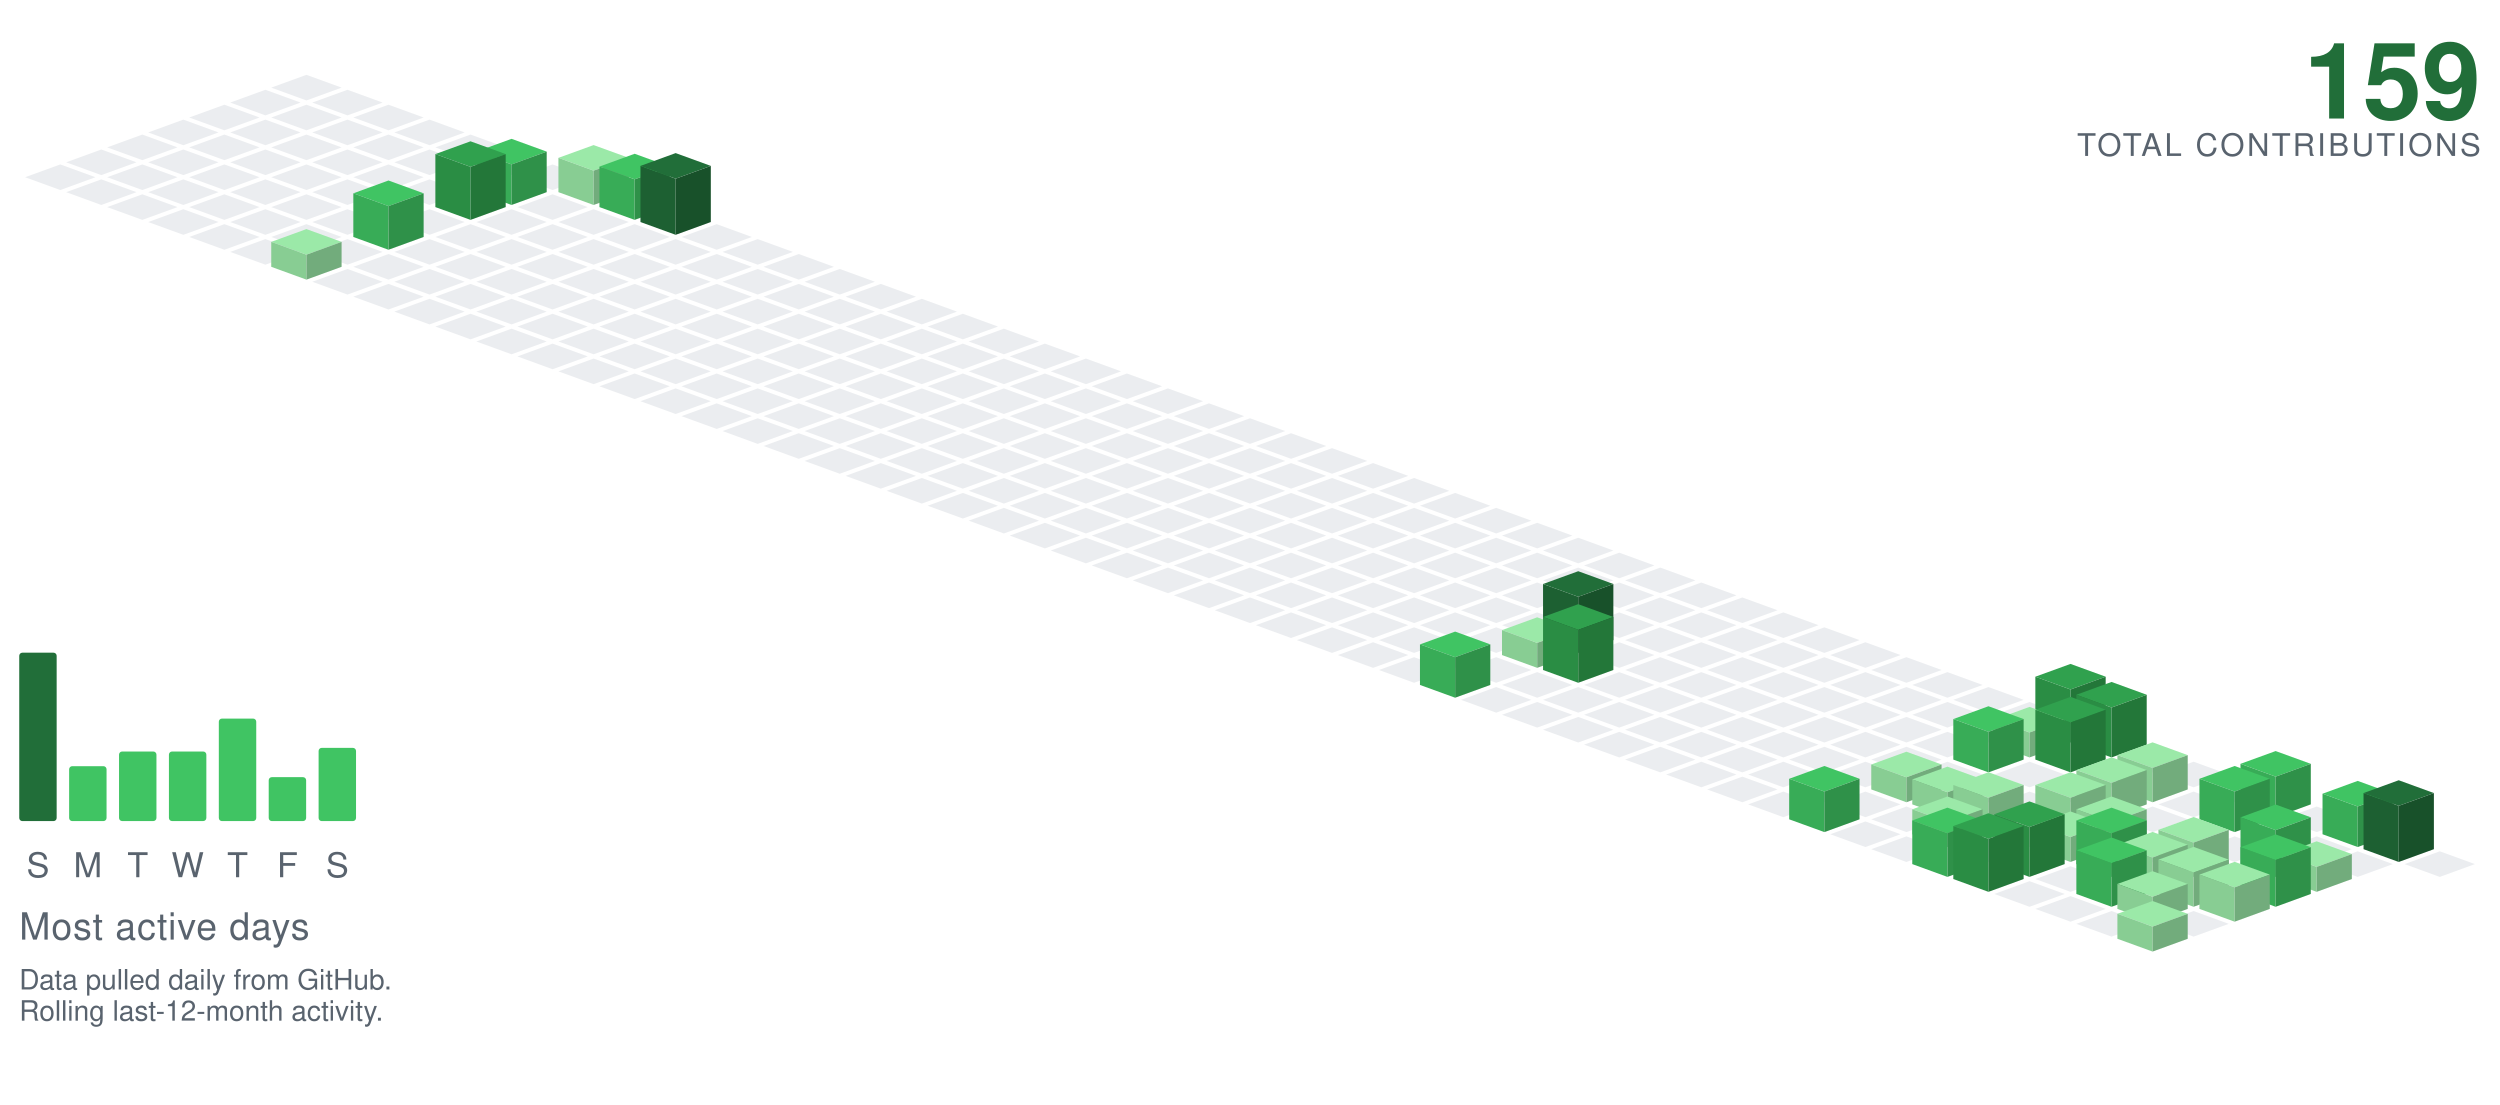
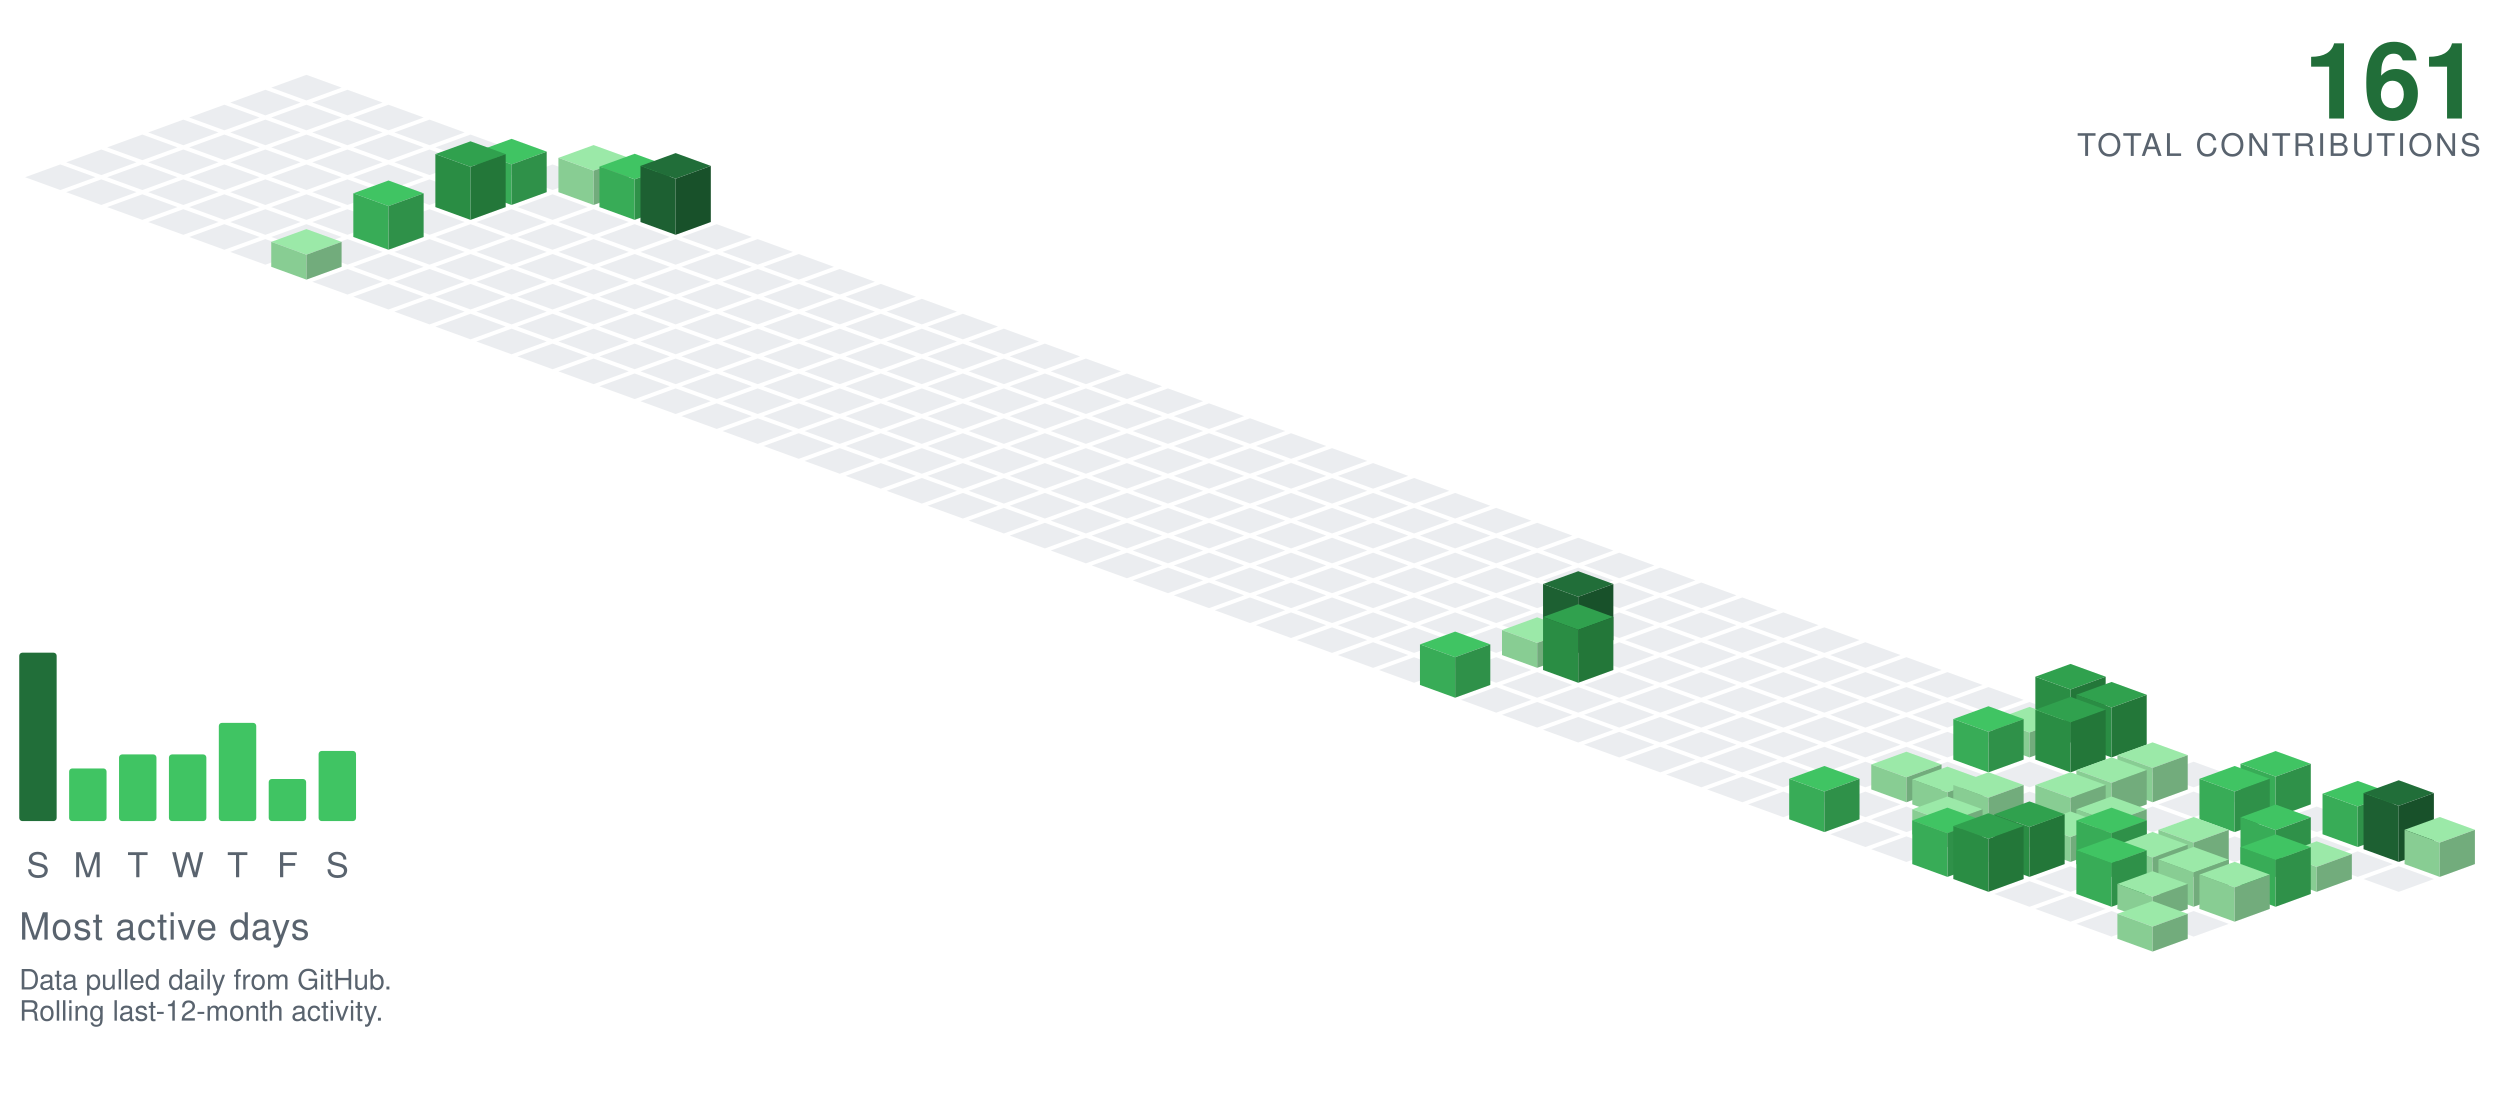
<svg xmlns="http://www.w3.org/2000/svg" viewBox="-98.09 -24.00 801.34 354.30" width="801" height="354">
  <polygon points="0.00,0.00 11.28,4.10 0.00,8.21 -11.28,4.10" fill="#ebedf0" />
  <polygon points="-13.16,4.79 -1.88,8.89 -13.16,13.00 -24.43,8.89" fill="#ebedf0" />
  <polygon points="13.16,4.79 24.43,8.89 13.16,13.00 1.88,8.89" fill="#ebedf0" />
  <polygon points="-26.31,9.58 -15.04,13.68 -26.31,17.79 -37.59,13.68" fill="#ebedf0" />
  <polygon points="0.00,9.58 11.28,13.68 0.00,17.79 -11.28,13.68" fill="#ebedf0" />
  <polygon points="26.31,9.58 37.59,13.68 26.31,17.79 15.04,13.68" fill="#ebedf0" />
  <polygon points="-39.47,14.36 -28.19,18.47 -39.47,22.57 -50.74,18.47" fill="#ebedf0" />
  <polygon points="-13.16,14.36 -1.88,18.47 -13.16,22.57 -24.43,18.47" fill="#ebedf0" />
  <polygon points="13.16,14.36 24.43,18.47 13.16,22.57 1.88,18.47" fill="#ebedf0" />
  <polygon points="39.47,14.36 50.74,18.47 39.47,22.57 28.19,18.47" fill="#ebedf0" />
  <polygon points="-52.62,19.15 -41.35,23.26 -52.62,27.36 -63.90,23.26" fill="#ebedf0" />
  <polygon points="-26.31,19.15 -15.04,23.26 -26.31,27.36 -37.59,23.26" fill="#ebedf0" />
  <polygon points="0.00,19.15 11.28,23.26 0.00,27.36 -11.28,23.26" fill="#ebedf0" />
  <polygon points="26.31,19.15 37.59,23.26 26.31,27.36 15.04,23.26" fill="#ebedf0" />
  <polygon points="52.62,19.15 63.90,23.26 52.62,27.36 41.35,23.26" fill="#ebedf0" />
  <polygon points="-65.78,23.94 -54.50,28.05 -65.78,32.15 -77.05,28.05" fill="#ebedf0" />
  <polygon points="-39.47,23.94 -28.19,28.05 -39.47,32.15 -50.74,28.05" fill="#ebedf0" />
  <polygon points="-13.16,23.94 -1.88,28.05 -13.16,32.15 -24.43,28.05" fill="#ebedf0" />
  <polygon points="13.16,23.94 24.43,28.05 13.16,32.15 1.88,28.05" fill="#ebedf0" />
  <polygon points="39.47,23.94 50.74,28.05 39.47,32.15 28.19,28.05" fill="#ebedf0" />
  <polygon points="65.78,23.94 77.05,28.05 65.78,32.15 54.50,28.05" fill="#ebedf0" />
  <polygon points="-78.93,28.73 -67.66,32.83 -78.93,36.94 -90.21,32.83" fill="#ebedf0" />
  <polygon points="-52.62,28.73 -41.35,32.83 -52.62,36.94 -63.90,32.83" fill="#ebedf0" />
  <polygon points="-26.31,28.73 -15.04,32.83 -26.31,36.94 -37.59,32.83" fill="#ebedf0" />
  <polygon points="0.00,28.73 11.28,32.83 0.00,36.94 -11.28,32.83" fill="#ebedf0" />
  <polygon points="26.31,28.73 37.59,32.83 26.31,36.94 15.04,32.83" fill="#ebedf0" />
  <polygon points="52.62,28.73 63.90,32.83 52.62,36.94 41.35,32.83" fill="#ebedf0" />
  <polygon points="78.93,28.73 90.21,32.83 78.93,36.94 67.66,32.83" fill="#ebedf0" />
  <polygon points="-65.78,33.52 -54.50,37.62 -65.78,41.73 -77.05,37.62" fill="#ebedf0" />
  <polygon points="-39.47,33.52 -28.19,37.62 -39.47,41.73 -50.74,37.62" fill="#ebedf0" />
  <polygon points="-13.16,33.52 -1.88,37.62 -13.16,41.73 -24.43,37.62" fill="#ebedf0" />
  <polygon points="13.16,33.52 24.43,37.62 13.16,41.73 1.88,37.62" fill="#ebedf0" />
  <polygon points="39.47,33.52 50.74,37.62 39.47,41.73 28.19,37.62" fill="#ebedf0" />
  <polygon points="92.09,22.52 103.37,26.62 92.09,30.73 80.81,26.62" fill="#9be9a8" />
  <polygon points="80.81,37.62 80.81,26.62 92.09,30.73 92.09,41.73" fill="#88cd93" />
  <polygon points="92.09,41.73 92.09,30.73 103.37,26.62 103.37,37.62" fill="#72ac7c" />
  <polygon points="65.78,20.52 77.05,24.62 65.78,28.73 54.50,24.62" fill="#40c463" />
  <polygon points="54.50,37.62 54.50,24.62 65.78,28.73 65.78,41.73" fill="#38ac57" />
  <polygon points="65.78,41.73 65.78,28.73 77.05,24.62 77.05,37.62" fill="#2f9149" />
  <polygon points="-52.62,38.31 -41.35,42.41 -52.62,46.51 -63.90,42.41" fill="#ebedf0" />
  <polygon points="-26.31,38.31 -15.04,42.41 -26.31,46.51 -37.59,42.41" fill="#ebedf0" />
  <polygon points="0.00,38.31 11.28,42.41 0.00,46.51 -11.28,42.41" fill="#ebedf0" />
  <polygon points="26.31,38.31 37.59,42.41 26.31,46.51 15.04,42.41" fill="#ebedf0" />
  <polygon points="78.93,38.31 90.21,42.41 78.93,46.51 67.66,42.41" fill="#ebedf0" />
  <polygon points="105.25,25.31 116.52,29.41 105.25,33.51 93.97,29.41" fill="#40c463" />
  <polygon points="93.97,42.41 93.97,29.41 105.25,33.51 105.25,46.51" fill="#38ac57" />
  <polygon points="105.25,46.51 105.25,33.51 116.52,29.41 116.52,42.41" fill="#2f9149" />
  <polygon points="52.62,21.31 63.90,25.41 52.62,29.51 41.35,25.41" fill="#30a14e" />
  <polygon points="41.35,42.41 41.35,25.41 52.62,29.51 52.62,46.51" fill="#2a8d44" />
  <polygon points="52.62,46.51 52.62,29.51 63.90,25.41 63.90,42.41" fill="#237739" />
  <polygon points="-39.47,43.09 -28.19,47.20 -39.47,51.30 -50.74,47.20" fill="#ebedf0" />
  <polygon points="-13.16,43.09 -1.88,47.20 -13.16,51.30 -24.43,47.20" fill="#ebedf0" />
  <polygon points="13.16,43.09 24.43,47.20 13.16,51.30 1.88,47.20" fill="#ebedf0" />
  <polygon points="39.47,43.09 50.74,47.20 39.47,51.30 28.19,47.20" fill="#ebedf0" />
  <polygon points="65.78,43.09 77.05,47.20 65.78,51.30 54.50,47.20" fill="#ebedf0" />
  <polygon points="92.09,43.09 103.37,47.20 92.09,51.30 80.81,47.20" fill="#ebedf0" />
  <polygon points="118.40,25.09 129.68,29.20 118.40,33.30 107.12,29.20" fill="#216e39" />
  <polygon points="107.12,47.20 107.12,29.20 118.40,33.30 118.40,51.30" fill="#1d6032" />
  <polygon points="118.40,51.30 118.40,33.30 129.68,29.20 129.68,47.20" fill="#18512a" />
  <polygon points="-26.31,47.88 -15.04,51.99 -26.31,56.09 -37.59,51.99" fill="#ebedf0" />
  <polygon points="0.00,47.88 11.28,51.99 0.00,56.09 -11.28,51.99" fill="#ebedf0" />
  <polygon points="52.62,47.88 63.90,51.99 52.62,56.09 41.35,51.99" fill="#ebedf0" />
  <polygon points="78.93,47.88 90.21,51.99 78.93,56.09 67.66,51.99" fill="#ebedf0" />
  <polygon points="105.25,47.88 116.52,51.99 105.25,56.09 93.97,51.99" fill="#ebedf0" />
  <polygon points="131.56,47.88 142.83,51.99 131.56,56.09 120.28,51.99" fill="#ebedf0" />
  <polygon points="26.31,33.88 37.59,37.99 26.31,42.09 15.04,37.99" fill="#40c463" />
  <polygon points="15.04,51.99 15.04,37.99 26.31,42.09 26.31,56.09" fill="#38ac57" />
  <polygon points="26.31,56.09 26.31,42.09 37.59,37.99 37.59,51.99" fill="#2f9149" />
  <polygon points="-13.16,52.67 -1.88,56.78 -13.16,60.88 -24.43,56.78" fill="#ebedf0" />
  <polygon points="13.16,52.67 24.43,56.78 13.16,60.88 1.88,56.78" fill="#ebedf0" />
  <polygon points="39.47,52.67 50.74,56.78 39.47,60.88 28.19,56.78" fill="#ebedf0" />
  <polygon points="65.78,52.67 77.05,56.78 65.78,60.88 54.50,56.78" fill="#ebedf0" />
  <polygon points="92.09,52.67 103.37,56.78 92.09,60.88 80.81,56.78" fill="#ebedf0" />
  <polygon points="118.40,52.67 129.68,56.78 118.40,60.88 107.12,56.78" fill="#ebedf0" />
  <polygon points="144.71,52.67 155.99,56.78 144.71,60.88 133.44,56.78" fill="#ebedf0" />
  <polygon points="26.31,57.46 37.59,61.56 26.31,65.67 15.04,61.56" fill="#ebedf0" />
  <polygon points="52.62,57.46 63.90,61.56 52.62,65.67 41.35,61.56" fill="#ebedf0" />
  <polygon points="78.93,57.46 90.21,61.56 78.93,65.67 67.66,61.56" fill="#ebedf0" />
  <polygon points="105.25,57.46 116.52,61.56 105.25,65.67 93.97,61.56" fill="#ebedf0" />
  <polygon points="131.56,57.46 142.83,61.56 131.56,65.67 120.28,61.56" fill="#ebedf0" />
  <polygon points="157.87,57.46 169.14,61.56 157.87,65.67 146.59,61.56" fill="#ebedf0" />
  <polygon points="0.00,49.46 11.28,53.56 0.00,57.67 -11.28,53.56" fill="#9be9a8" />
  <polygon points="-11.28,61.56 -11.28,53.56 0.00,57.67 0.00,65.67" fill="#88cd93" />
  <polygon points="0.00,65.67 0.00,57.67 11.28,53.56 11.28,61.56" fill="#72ac7c" />
  <polygon points="13.16,62.25 24.43,66.35 13.16,70.46 1.88,66.35" fill="#ebedf0" />
  <polygon points="39.47,62.25 50.74,66.35 39.47,70.46 28.19,66.35" fill="#ebedf0" />
  <polygon points="65.78,62.25 77.05,66.35 65.78,70.46 54.50,66.35" fill="#ebedf0" />
  <polygon points="92.09,62.25 103.37,66.35 92.09,70.46 80.81,66.35" fill="#ebedf0" />
  <polygon points="118.40,62.25 129.68,66.35 118.40,70.46 107.12,66.35" fill="#ebedf0" />
  <polygon points="144.71,62.25 155.99,66.35 144.71,70.46 133.44,66.35" fill="#ebedf0" />
  <polygon points="171.02,62.25 182.30,66.35 171.02,70.46 159.75,66.35" fill="#ebedf0" />
  <polygon points="26.31,67.04 37.59,71.14 26.31,75.24 15.04,71.14" fill="#ebedf0" />
  <polygon points="52.62,67.04 63.90,71.14 52.62,75.24 41.35,71.14" fill="#ebedf0" />
  <polygon points="78.93,67.04 90.21,71.14 78.93,75.24 67.66,71.14" fill="#ebedf0" />
  <polygon points="105.25,67.04 116.52,71.14 105.25,75.24 93.97,71.14" fill="#ebedf0" />
  <polygon points="131.56,67.04 142.83,71.14 131.56,75.24 120.28,71.14" fill="#ebedf0" />
  <polygon points="157.87,67.04 169.14,71.14 157.87,75.24 146.59,71.14" fill="#ebedf0" />
  <polygon points="184.18,67.04 195.46,71.14 184.18,75.24 172.90,71.14" fill="#ebedf0" />
  <polygon points="39.47,71.82 50.74,75.93 39.47,80.03 28.19,75.93" fill="#ebedf0" />
  <polygon points="65.78,71.82 77.05,75.93 65.78,80.03 54.50,75.93" fill="#ebedf0" />
  <polygon points="92.09,71.82 103.37,75.93 92.09,80.03 80.81,75.93" fill="#ebedf0" />
  <polygon points="118.40,71.82 129.68,75.93 118.40,80.03 107.12,75.93" fill="#ebedf0" />
  <polygon points="144.71,71.82 155.99,75.93 144.71,80.03 133.44,75.93" fill="#ebedf0" />
  <polygon points="171.02,71.82 182.30,75.93 171.02,80.03 159.75,75.93" fill="#ebedf0" />
  <polygon points="197.34,71.82 208.61,75.93 197.34,80.03 186.06,75.93" fill="#ebedf0" />
  <polygon points="52.62,76.61 63.90,80.72 52.62,84.82 41.35,80.72" fill="#ebedf0" />
  <polygon points="78.93,76.61 90.21,80.72 78.93,84.82 67.66,80.72" fill="#ebedf0" />
  <polygon points="105.25,76.61 116.52,80.72 105.25,84.82 93.97,80.72" fill="#ebedf0" />
  <polygon points="131.56,76.61 142.83,80.72 131.56,84.82 120.28,80.72" fill="#ebedf0" />
  <polygon points="157.87,76.61 169.14,80.72 157.87,84.82 146.59,80.72" fill="#ebedf0" />
  <polygon points="184.18,76.61 195.46,80.72 184.18,84.82 172.90,80.72" fill="#ebedf0" />
  <polygon points="210.49,76.61 221.77,80.72 210.49,84.82 199.21,80.72" fill="#ebedf0" />
  <polygon points="65.78,81.40 77.05,85.51 65.78,89.61 54.50,85.51" fill="#ebedf0" />
  <polygon points="92.09,81.40 103.37,85.51 92.09,89.61 80.81,85.51" fill="#ebedf0" />
  <polygon points="118.40,81.40 129.68,85.51 118.40,89.61 107.12,85.51" fill="#ebedf0" />
  <polygon points="144.71,81.40 155.99,85.51 144.71,89.61 133.44,85.51" fill="#ebedf0" />
  <polygon points="171.02,81.40 182.30,85.51 171.02,89.61 159.75,85.51" fill="#ebedf0" />
  <polygon points="197.34,81.40 208.61,85.51 197.34,89.61 186.06,85.51" fill="#ebedf0" />
  <polygon points="223.65,81.40 234.92,85.51 223.65,89.61 212.37,85.51" fill="#ebedf0" />
  <polygon points="78.93,86.19 90.21,90.29 78.93,94.40 67.66,90.29" fill="#ebedf0" />
  <polygon points="105.25,86.19 116.52,90.29 105.25,94.40 93.97,90.29" fill="#ebedf0" />
  <polygon points="131.56,86.19 142.83,90.29 131.56,94.40 120.28,90.29" fill="#ebedf0" />
  <polygon points="157.87,86.19 169.14,90.29 157.87,94.40 146.59,90.29" fill="#ebedf0" />
  <polygon points="184.18,86.19 195.46,90.29 184.18,94.40 172.90,90.29" fill="#ebedf0" />
  <polygon points="210.49,86.19 221.77,90.29 210.49,94.40 199.21,90.29" fill="#ebedf0" />
  <polygon points="236.80,86.19 248.08,90.29 236.80,94.40 225.53,90.29" fill="#ebedf0" />
  <polygon points="92.09,90.98 103.37,95.08 92.09,99.19 80.81,95.08" fill="#ebedf0" />
  <polygon points="118.40,90.98 129.68,95.08 118.40,99.19 107.12,95.08" fill="#ebedf0" />
  <polygon points="144.71,90.98 155.99,95.08 144.71,99.19 133.44,95.08" fill="#ebedf0" />
  <polygon points="171.02,90.98 182.30,95.08 171.02,99.19 159.75,95.08" fill="#ebedf0" />
  <polygon points="197.34,90.98 208.61,95.08 197.34,99.19 186.06,95.08" fill="#ebedf0" />
  <polygon points="223.65,90.98 234.92,95.08 223.65,99.19 212.37,95.08" fill="#ebedf0" />
  <polygon points="249.96,90.98 261.23,95.08 249.96,99.19 238.68,95.08" fill="#ebedf0" />
  <polygon points="105.25,95.77 116.52,99.87 105.25,103.97 93.97,99.87" fill="#ebedf0" />
  <polygon points="131.56,95.77 142.83,99.87 131.56,103.97 120.28,99.87" fill="#ebedf0" />
  <polygon points="157.87,95.77 169.14,99.87 157.87,103.97 146.59,99.87" fill="#ebedf0" />
  <polygon points="184.18,95.77 195.46,99.87 184.18,103.97 172.90,99.87" fill="#ebedf0" />
  <polygon points="210.49,95.77 221.77,99.87 210.49,103.97 199.21,99.87" fill="#ebedf0" />
  <polygon points="236.80,95.77 248.08,99.87 236.80,103.97 225.53,99.87" fill="#ebedf0" />
  <polygon points="263.11,95.77 274.39,99.87 263.11,103.97 251.84,99.87" fill="#ebedf0" />
  <polygon points="118.40,100.55 129.68,104.66 118.40,108.76 107.12,104.66" fill="#ebedf0" />
  <polygon points="144.71,100.55 155.99,104.66 144.71,108.76 133.44,104.66" fill="#ebedf0" />
  <polygon points="171.02,100.55 182.30,104.66 171.02,108.76 159.75,104.66" fill="#ebedf0" />
  <polygon points="197.34,100.55 208.61,104.66 197.34,108.76 186.06,104.66" fill="#ebedf0" />
  <polygon points="223.65,100.55 234.92,104.66 223.65,108.76 212.37,104.66" fill="#ebedf0" />
  <polygon points="249.96,100.55 261.23,104.66 249.96,108.76 238.68,104.66" fill="#ebedf0" />
  <polygon points="276.27,100.55 287.55,104.66 276.27,108.76 264.99,104.66" fill="#ebedf0" />
  <polygon points="131.56,105.34 142.83,109.45 131.56,113.55 120.28,109.45" fill="#ebedf0" />
  <polygon points="157.87,105.34 169.14,109.45 157.87,113.55 146.59,109.45" fill="#ebedf0" />
  <polygon points="184.18,105.34 195.46,109.45 184.18,113.55 172.90,109.45" fill="#ebedf0" />
  <polygon points="210.49,105.34 221.77,109.45 210.49,113.55 199.21,109.45" fill="#ebedf0" />
  <polygon points="236.80,105.34 248.08,109.45 236.80,113.55 225.53,109.45" fill="#ebedf0" />
  <polygon points="263.11,105.34 274.39,109.45 263.11,113.55 251.84,109.45" fill="#ebedf0" />
  <polygon points="289.43,105.34 300.70,109.45 289.43,113.55 278.15,109.45" fill="#ebedf0" />
  <polygon points="144.71,110.13 155.99,114.23 144.71,118.34 133.44,114.23" fill="#ebedf0" />
  <polygon points="171.02,110.13 182.30,114.23 171.02,118.34 159.75,114.23" fill="#ebedf0" />
  <polygon points="197.34,110.13 208.61,114.23 197.34,118.34 186.06,114.23" fill="#ebedf0" />
  <polygon points="223.65,110.13 234.92,114.23 223.65,118.34 212.37,114.23" fill="#ebedf0" />
  <polygon points="249.96,110.13 261.23,114.23 249.96,118.34 238.68,114.23" fill="#ebedf0" />
  <polygon points="276.27,110.13 287.55,114.23 276.27,118.34 264.99,114.23" fill="#ebedf0" />
  <polygon points="302.58,110.13 313.86,114.23 302.58,118.34 291.30,114.23" fill="#ebedf0" />
  <polygon points="157.87,114.92 169.14,119.02 157.87,123.13 146.59,119.02" fill="#ebedf0" />
  <polygon points="184.18,114.92 195.46,119.02 184.18,123.13 172.90,119.02" fill="#ebedf0" />
  <polygon points="210.49,114.92 221.77,119.02 210.49,123.13 199.21,119.02" fill="#ebedf0" />
  <polygon points="236.80,114.92 248.08,119.02 236.80,123.13 225.53,119.02" fill="#ebedf0" />
  <polygon points="263.11,114.92 274.39,119.02 263.11,123.13 251.84,119.02" fill="#ebedf0" />
  <polygon points="289.43,114.92 300.70,119.02 289.43,123.13 278.15,119.02" fill="#ebedf0" />
  <polygon points="315.74,114.92 327.01,119.02 315.74,123.13 304.46,119.02" fill="#ebedf0" />
  <polygon points="171.02,119.71 182.30,123.81 171.02,127.92 159.75,123.81" fill="#ebedf0" />
  <polygon points="197.34,119.71 208.61,123.81 197.34,127.92 186.06,123.81" fill="#ebedf0" />
  <polygon points="223.65,119.71 234.92,123.81 223.65,127.92 212.37,123.81" fill="#ebedf0" />
  <polygon points="249.96,119.71 261.23,123.81 249.96,127.92 238.68,123.81" fill="#ebedf0" />
  <polygon points="276.27,119.71 287.55,123.81 276.27,127.92 264.99,123.81" fill="#ebedf0" />
  <polygon points="302.58,119.71 313.86,123.81 302.58,127.92 291.30,123.81" fill="#ebedf0" />
  <polygon points="328.89,119.71 340.17,123.81 328.89,127.92 317.62,123.81" fill="#ebedf0" />
  <polygon points="184.18,124.50 195.46,128.60 184.18,132.70 172.90,128.60" fill="#ebedf0" />
  <polygon points="210.49,124.50 221.77,128.60 210.49,132.70 199.21,128.60" fill="#ebedf0" />
  <polygon points="236.80,124.50 248.08,128.60 236.80,132.70 225.53,128.60" fill="#ebedf0" />
  <polygon points="263.11,124.50 274.39,128.60 263.11,132.70 251.84,128.60" fill="#ebedf0" />
  <polygon points="289.43,124.50 300.70,128.60 289.43,132.70 278.15,128.60" fill="#ebedf0" />
  <polygon points="315.74,124.50 327.01,128.60 315.74,132.70 304.46,128.60" fill="#ebedf0" />
  <polygon points="342.05,124.50 353.32,128.60 342.05,132.70 330.77,128.60" fill="#ebedf0" />
  <polygon points="197.34,129.28 208.61,133.39 197.34,137.49 186.06,133.39" fill="#ebedf0" />
  <polygon points="223.65,129.28 234.92,133.39 223.65,137.49 212.37,133.39" fill="#ebedf0" />
  <polygon points="249.96,129.28 261.23,133.39 249.96,137.49 238.68,133.39" fill="#ebedf0" />
  <polygon points="276.27,129.28 287.55,133.39 276.27,137.49 264.99,133.39" fill="#ebedf0" />
  <polygon points="302.58,129.28 313.86,133.39 302.58,137.49 291.30,133.39" fill="#ebedf0" />
  <polygon points="328.89,129.28 340.17,133.39 328.89,137.49 317.62,133.39" fill="#ebedf0" />
  <polygon points="355.20,129.28 366.48,133.39 355.20,137.49 343.93,133.39" fill="#ebedf0" />
  <polygon points="210.49,134.07 221.77,138.18 210.49,142.28 199.21,138.18" fill="#ebedf0" />
  <polygon points="236.80,134.07 248.08,138.18 236.80,142.28 225.53,138.18" fill="#ebedf0" />
  <polygon points="263.11,134.07 274.39,138.18 263.11,142.28 251.84,138.18" fill="#ebedf0" />
  <polygon points="289.43,134.07 300.70,138.18 289.43,142.28 278.15,138.18" fill="#ebedf0" />
  <polygon points="315.74,134.07 327.01,138.18 315.74,142.28 304.46,138.18" fill="#ebedf0" />
  <polygon points="342.05,134.07 353.32,138.18 342.05,142.28 330.77,138.18" fill="#ebedf0" />
  <polygon points="368.36,134.07 379.64,138.18 368.36,142.28 357.08,138.18" fill="#ebedf0" />
  <polygon points="223.65,138.86 234.92,142.96 223.65,147.07 212.37,142.96" fill="#ebedf0" />
  <polygon points="249.96,138.86 261.23,142.96 249.96,147.07 238.68,142.96" fill="#ebedf0" />
  <polygon points="276.27,138.86 287.55,142.96 276.27,147.07 264.99,142.96" fill="#ebedf0" />
  <polygon points="302.58,138.86 313.86,142.96 302.58,147.07 291.30,142.96" fill="#ebedf0" />
  <polygon points="328.89,138.86 340.17,142.96 328.89,147.07 317.62,142.96" fill="#ebedf0" />
  <polygon points="355.20,138.86 366.48,142.96 355.20,147.07 343.93,142.96" fill="#ebedf0" />
  <polygon points="381.52,138.86 392.79,142.96 381.52,147.07 370.24,142.96" fill="#ebedf0" />
  <polygon points="236.80,143.65 248.08,147.75 236.80,151.86 225.53,147.75" fill="#ebedf0" />
  <polygon points="263.11,143.65 274.39,147.75 263.11,151.86 251.84,147.75" fill="#ebedf0" />
  <polygon points="289.43,143.65 300.70,147.75 289.43,151.86 278.15,147.75" fill="#ebedf0" />
  <polygon points="315.74,143.65 327.01,147.75 315.74,151.86 304.46,147.75" fill="#ebedf0" />
  <polygon points="342.05,143.65 353.32,147.75 342.05,151.86 330.77,147.75" fill="#ebedf0" />
  <polygon points="368.36,143.65 379.64,147.75 368.36,151.86 357.08,147.75" fill="#ebedf0" />
  <polygon points="394.67,143.65 405.95,147.75 394.67,151.86 383.39,147.75" fill="#ebedf0" />
  <polygon points="249.96,148.44 261.23,152.54 249.96,156.65 238.68,152.54" fill="#ebedf0" />
  <polygon points="276.27,148.44 287.55,152.54 276.27,156.65 264.99,152.54" fill="#ebedf0" />
  <polygon points="302.58,148.44 313.86,152.54 302.58,156.65 291.30,152.54" fill="#ebedf0" />
  <polygon points="328.89,148.44 340.17,152.54 328.89,156.65 317.62,152.54" fill="#ebedf0" />
  <polygon points="355.20,148.44 366.48,152.54 355.20,156.65 343.93,152.54" fill="#ebedf0" />
  <polygon points="381.52,148.44 392.79,152.54 381.52,156.65 370.24,152.54" fill="#ebedf0" />
  <polygon points="407.83,148.44 419.10,152.54 407.83,156.65 396.55,152.54" fill="#ebedf0" />
  <polygon points="263.11,153.23 274.39,157.33 263.11,161.43 251.84,157.33" fill="#ebedf0" />
  <polygon points="289.43,153.23 300.70,157.33 289.43,161.43 278.15,157.33" fill="#ebedf0" />
  <polygon points="315.74,153.23 327.01,157.33 315.74,161.43 304.46,157.33" fill="#ebedf0" />
  <polygon points="342.05,153.23 353.32,157.33 342.05,161.43 330.77,157.33" fill="#ebedf0" />
  <polygon points="368.36,153.23 379.64,157.33 368.36,161.43 357.08,157.33" fill="#ebedf0" />
  <polygon points="394.67,153.23 405.95,157.33 394.67,161.43 383.39,157.33" fill="#ebedf0" />
  <polygon points="420.98,153.23 432.26,157.33 420.98,161.43 409.71,157.33" fill="#ebedf0" />
  <polygon points="276.27,158.01 287.55,162.12 276.27,166.22 264.99,162.12" fill="#ebedf0" />
  <polygon points="302.58,158.01 313.86,162.12 302.58,166.22 291.30,162.12" fill="#ebedf0" />
  <polygon points="328.89,158.01 340.17,162.12 328.89,166.22 317.62,162.12" fill="#ebedf0" />
  <polygon points="355.20,158.01 366.48,162.12 355.20,166.22 343.93,162.12" fill="#ebedf0" />
  <polygon points="381.52,158.01 392.79,162.12 381.52,166.22 370.24,162.12" fill="#ebedf0" />
  <polygon points="407.83,158.01 419.10,162.12 407.83,166.22 396.55,162.12" fill="#ebedf0" />
  <polygon points="434.14,158.01 445.41,162.12 434.14,166.22 422.86,162.12" fill="#ebedf0" />
  <polygon points="289.43,162.80 300.70,166.91 289.43,171.01 278.15,166.91" fill="#ebedf0" />
  <polygon points="315.74,162.80 327.01,166.91 315.74,171.01 304.46,166.91" fill="#ebedf0" />
  <polygon points="342.05,162.80 353.32,166.91 342.05,171.01 330.77,166.91" fill="#ebedf0" />
  <polygon points="368.36,162.80 379.64,166.91 368.36,171.01 357.08,166.91" fill="#ebedf0" />
  <polygon points="394.67,162.80 405.95,166.91 394.67,171.01 383.39,166.91" fill="#ebedf0" />
  <polygon points="420.98,162.80 432.26,166.91 420.98,171.01 409.71,166.91" fill="#ebedf0" />
  <polygon points="447.29,162.80 458.57,166.91 447.29,171.01 436.02,166.91" fill="#ebedf0" />
  <polygon points="302.58,167.59 313.86,171.69 302.58,175.80 291.30,171.69" fill="#ebedf0" />
  <polygon points="328.89,167.59 340.17,171.69 328.89,175.80 317.62,171.69" fill="#ebedf0" />
  <polygon points="355.20,167.59 366.48,171.69 355.20,175.80 343.93,171.69" fill="#ebedf0" />
  <polygon points="381.52,167.59 392.79,171.69 381.52,175.80 370.24,171.69" fill="#ebedf0" />
  <polygon points="407.83,167.59 419.10,171.69 407.83,175.80 396.55,171.69" fill="#ebedf0" />
  <polygon points="434.14,167.59 445.41,171.69 434.14,175.80 422.86,171.69" fill="#ebedf0" />
  <polygon points="460.45,167.59 471.73,171.69 460.45,175.80 449.17,171.69" fill="#ebedf0" />
  <polygon points="315.74,172.38 327.01,176.48 315.74,180.59 304.46,176.48" fill="#ebedf0" />
  <polygon points="342.05,172.38 353.32,176.48 342.05,180.59 330.77,176.48" fill="#ebedf0" />
  <polygon points="368.36,172.38 379.64,176.48 368.36,180.59 357.08,176.48" fill="#ebedf0" />
  <polygon points="394.67,172.38 405.95,176.48 394.67,180.59 383.39,176.48" fill="#ebedf0" />
  <polygon points="420.98,172.38 432.26,176.48 420.98,180.59 409.71,176.48" fill="#ebedf0" />
  <polygon points="447.29,172.38 458.57,176.48 447.29,180.59 436.02,176.48" fill="#ebedf0" />
  <polygon points="473.61,172.38 484.88,176.48 473.61,180.59 462.33,176.48" fill="#ebedf0" />
  <polygon points="328.89,177.17 340.17,181.27 328.89,185.37 317.62,181.27" fill="#ebedf0" />
  <polygon points="355.20,177.17 366.48,181.27 355.20,185.37 343.93,181.27" fill="#ebedf0" />
  <polygon points="381.52,177.17 392.79,181.27 381.52,185.37 370.24,181.27" fill="#ebedf0" />
  <polygon points="434.14,177.17 445.41,181.27 434.14,185.37 422.86,181.27" fill="#ebedf0" />
  <polygon points="460.45,177.17 471.73,181.27 460.45,185.37 449.17,181.27" fill="#ebedf0" />
  <polygon points="486.76,177.17 498.04,181.27 486.76,185.37 475.48,181.27" fill="#ebedf0" />
  <polygon points="407.83,159.17 419.10,163.27 407.83,167.37 396.55,163.27" fill="#216e39" />
  <polygon points="396.55,181.27 396.55,163.27 407.83,167.37 407.83,185.37" fill="#1d6032" />
  <polygon points="407.83,185.37 407.83,167.37 419.10,163.27 419.10,181.27" fill="#18512a" />
  <polygon points="342.05,181.95 353.32,186.06 342.05,190.16 330.77,186.06" fill="#ebedf0" />
  <polygon points="368.36,181.95 379.64,186.06 368.36,190.16 357.08,186.06" fill="#ebedf0" />
  <polygon points="420.98,181.95 432.26,186.06 420.98,190.16 409.71,186.06" fill="#ebedf0" />
  <polygon points="447.29,181.95 458.57,186.06 447.29,190.16 436.02,186.06" fill="#ebedf0" />
  <polygon points="473.61,181.95 484.88,186.06 473.61,190.16 462.33,186.06" fill="#ebedf0" />
  <polygon points="499.92,181.95 511.19,186.06 499.92,190.16 488.64,186.06" fill="#ebedf0" />
  <polygon points="394.67,173.95 405.95,178.06 394.67,182.16 383.39,178.06" fill="#9be9a8" />
  <polygon points="383.39,186.06 383.39,178.06 394.67,182.16 394.67,190.16" fill="#88cd93" />
  <polygon points="394.67,190.16 394.67,182.16 405.95,178.06 405.95,186.06" fill="#72ac7c" />
  <polygon points="355.20,186.74 366.48,190.85 355.20,194.95 343.93,190.85" fill="#ebedf0" />
  <polygon points="381.52,186.74 392.79,190.85 381.52,194.95 370.24,190.85" fill="#ebedf0" />
  <polygon points="434.14,186.74 445.41,190.85 434.14,194.95 422.86,190.85" fill="#ebedf0" />
  <polygon points="460.45,186.74 471.73,190.85 460.45,194.95 449.17,190.85" fill="#ebedf0" />
  <polygon points="486.76,186.74 498.04,190.85 486.76,194.95 475.48,190.85" fill="#ebedf0" />
  <polygon points="513.07,186.74 524.35,190.85 513.07,194.95 501.80,190.85" fill="#ebedf0" />
  <polygon points="407.83,169.74 419.10,173.85 407.83,177.95 396.55,173.85" fill="#30a14e" />
  <polygon points="396.55,190.85 396.55,173.85 407.83,177.95 407.83,194.95" fill="#2a8d44" />
  <polygon points="407.83,194.95 407.83,177.95 419.10,173.85 419.10,190.85" fill="#237739" />
  <polygon points="394.67,191.53 405.95,195.64 394.67,199.74 383.39,195.64" fill="#ebedf0" />
  <polygon points="420.98,191.53 432.26,195.64 420.98,199.74 409.71,195.64" fill="#ebedf0" />
  <polygon points="447.29,191.53 458.57,195.64 447.29,199.74 436.02,195.64" fill="#ebedf0" />
  <polygon points="473.61,191.53 484.88,195.64 473.61,199.74 462.33,195.64" fill="#ebedf0" />
  <polygon points="499.92,191.53 511.19,195.64 499.92,199.74 488.64,195.64" fill="#ebedf0" />
  <polygon points="526.23,191.53 537.50,195.64 526.23,199.74 514.95,195.64" fill="#ebedf0" />
  <polygon points="368.36,178.53 379.64,182.64 368.36,186.74 357.08,182.64" fill="#40c463" />
  <polygon points="357.08,195.64 357.08,182.64 368.36,186.74 368.36,199.74" fill="#38ac57" />
  <polygon points="368.36,199.74 368.36,186.74 379.64,182.64 379.64,195.64" fill="#2f9149" />
  <polygon points="381.52,196.32 392.79,200.42 381.52,204.53 370.24,200.42" fill="#ebedf0" />
  <polygon points="407.83,196.32 419.10,200.42 407.83,204.53 396.55,200.42" fill="#ebedf0" />
  <polygon points="434.14,196.32 445.41,200.42 434.14,204.53 422.86,200.42" fill="#ebedf0" />
  <polygon points="460.45,196.32 471.73,200.42 460.45,204.53 449.17,200.42" fill="#ebedf0" />
  <polygon points="486.76,196.32 498.04,200.42 486.76,204.53 475.48,200.42" fill="#ebedf0" />
  <polygon points="513.07,196.32 524.35,200.42 513.07,204.53 501.80,200.42" fill="#ebedf0" />
  <polygon points="539.38,196.32 550.66,200.42 539.38,204.53 528.11,200.42" fill="#ebedf0" />
  <polygon points="394.67,201.11 405.95,205.21 394.67,209.32 383.39,205.21" fill="#ebedf0" />
  <polygon points="420.98,201.11 432.26,205.21 420.98,209.32 409.71,205.21" fill="#ebedf0" />
  <polygon points="447.29,201.11 458.57,205.21 447.29,209.32 436.02,205.21" fill="#ebedf0" />
  <polygon points="473.61,201.11 484.88,205.21 473.61,209.32 462.33,205.21" fill="#ebedf0" />
  <polygon points="499.92,201.11 511.19,205.21 499.92,209.32 488.64,205.21" fill="#ebedf0" />
  <polygon points="526.23,201.11 537.50,205.21 526.23,209.32 514.95,205.21" fill="#ebedf0" />
  <polygon points="552.54,201.11 563.82,205.21 552.54,209.32 541.26,205.21" fill="#ebedf0" />
  <polygon points="407.83,205.90 419.10,210.00 407.83,214.10 396.55,210.00" fill="#ebedf0" />
  <polygon points="434.14,205.90 445.41,210.00 434.14,214.10 422.86,210.00" fill="#ebedf0" />
  <polygon points="460.45,205.90 471.73,210.00 460.45,214.10 449.17,210.00" fill="#ebedf0" />
  <polygon points="486.76,205.90 498.04,210.00 486.76,214.10 475.48,210.00" fill="#ebedf0" />
  <polygon points="513.07,205.90 524.35,210.00 513.07,214.10 501.80,210.00" fill="#ebedf0" />
  <polygon points="539.38,205.90 550.66,210.00 539.38,214.10 528.11,210.00" fill="#ebedf0" />
  <polygon points="565.69,188.90 576.97,193.00 565.69,197.10 554.42,193.00" fill="#30a14e" />
  <polygon points="554.42,210.00 554.42,193.00 565.69,197.10 565.69,214.10" fill="#2a8d44" />
  <polygon points="565.69,214.10 565.69,197.10 576.97,193.00 576.97,210.00" fill="#237739" />
  <polygon points="420.98,210.68 432.26,214.79 420.98,218.89 409.71,214.79" fill="#ebedf0" />
  <polygon points="447.29,210.68 458.57,214.79 447.29,218.89 436.02,214.79" fill="#ebedf0" />
  <polygon points="473.61,210.68 484.88,214.79 473.61,218.89 462.33,214.79" fill="#ebedf0" />
  <polygon points="499.92,210.68 511.19,214.79 499.92,218.89 488.64,214.79" fill="#ebedf0" />
  <polygon points="526.23,210.68 537.50,214.79 526.23,218.89 514.95,214.79" fill="#ebedf0" />
  <polygon points="552.54,202.68 563.82,206.79 552.54,210.89 541.26,206.79" fill="#9be9a8" />
  <polygon points="541.26,214.79 541.26,206.79 552.54,210.89 552.54,218.89" fill="#88cd93" />
  <polygon points="552.54,218.89 552.54,210.89 563.82,206.79 563.82,214.79" fill="#72ac7c" />
  <polygon points="578.85,194.68 590.13,198.79 578.85,202.89 567.57,198.79" fill="#30a14e" />
  <polygon points="567.57,214.79 567.57,198.79 578.85,202.89 578.85,218.89" fill="#2a8d44" />
  <polygon points="578.85,218.89 578.85,202.89 590.13,198.79 590.13,214.79" fill="#237739" />
  <polygon points="434.14,215.47 445.41,219.58 434.14,223.68 422.86,219.58" fill="#ebedf0" />
  <polygon points="460.45,215.47 471.73,219.58 460.45,223.68 449.17,219.58" fill="#ebedf0" />
  <polygon points="486.76,215.47 498.04,219.58 486.76,223.68 475.48,219.58" fill="#ebedf0" />
  <polygon points="513.07,215.47 524.35,219.58 513.07,223.68 501.80,219.58" fill="#ebedf0" />
  <polygon points="592.01,215.47 603.28,219.58 592.01,223.68 580.73,219.58" fill="#ebedf0" />
  <polygon points="539.38,202.47 550.66,206.58 539.38,210.68 528.11,206.58" fill="#40c463" />
  <polygon points="528.11,219.58 528.11,206.58 539.38,210.68 539.38,223.68" fill="#38ac57" />
  <polygon points="539.38,223.68 539.38,210.68 550.66,206.58 550.66,219.58" fill="#2f9149" />
  <polygon points="565.69,199.47 576.97,203.58 565.69,207.68 554.42,203.58" fill="#30a14e" />
  <polygon points="554.42,219.58 554.42,203.58 565.69,207.68 565.69,223.68" fill="#2a8d44" />
  <polygon points="565.69,223.68 565.69,207.68 576.97,203.58 576.97,219.58" fill="#237739" />
  <polygon points="447.29,220.26 458.57,224.37 447.29,228.47 436.02,224.37" fill="#ebedf0" />
  <polygon points="473.61,220.26 484.88,224.37 473.61,228.47 462.33,224.37" fill="#ebedf0" />
  <polygon points="499.92,220.26 511.19,224.37 499.92,228.47 488.64,224.37" fill="#ebedf0" />
  <polygon points="526.23,220.26 537.50,224.37 526.23,228.47 514.95,224.37" fill="#ebedf0" />
  <polygon points="552.54,220.26 563.82,224.37 552.54,228.47 541.26,224.37" fill="#ebedf0" />
  <polygon points="578.85,220.26 590.13,224.37 578.85,228.47 567.57,224.37" fill="#ebedf0" />
  <polygon points="605.16,220.26 616.44,224.37 605.16,228.47 593.89,224.37" fill="#ebedf0" />
  <polygon points="460.45,225.05 471.73,229.15 460.45,233.26 449.17,229.15" fill="#ebedf0" />
  <polygon points="486.76,225.05 498.04,229.15 486.76,233.26 475.48,229.15" fill="#ebedf0" />
  <polygon points="539.38,225.05 550.66,229.15 539.38,233.26 528.11,229.15" fill="#ebedf0" />
  <polygon points="565.69,225.05 576.97,229.15 565.69,233.26 554.42,229.15" fill="#ebedf0" />
  <polygon points="618.32,225.05 629.59,229.15 618.32,233.26 607.04,229.15" fill="#ebedf0" />
  <polygon points="513.07,217.05 524.35,221.15 513.07,225.26 501.80,221.15" fill="#9be9a8" />
  <polygon points="501.80,229.15 501.80,221.15 513.07,225.26 513.07,233.26" fill="#88cd93" />
  <polygon points="513.07,233.26 513.07,225.26 524.35,221.15 524.35,229.15" fill="#72ac7c" />
  <polygon points="592.01,214.05 603.28,218.15 592.01,222.26 580.73,218.15" fill="#9be9a8" />
  <polygon points="580.73,229.15 580.73,218.15 592.01,222.26 592.01,233.26" fill="#88cd93" />
  <polygon points="592.01,233.26 592.01,222.26 603.28,218.15 603.28,229.15" fill="#72ac7c" />
  <polygon points="473.61,229.84 484.88,233.94 473.61,238.05 462.33,233.94" fill="#ebedf0" />
  <polygon points="499.92,229.84 511.19,233.94 499.92,238.05 488.64,233.94" fill="#ebedf0" />
  <polygon points="552.54,229.84 563.82,233.94 552.54,238.05 541.26,233.94" fill="#ebedf0" />
  <polygon points="605.16,229.84 616.44,233.94 605.16,238.05 593.89,233.94" fill="#ebedf0" />
  <polygon points="526.23,221.84 537.50,225.94 526.23,230.05 514.95,225.94" fill="#9be9a8" />
  <polygon points="514.95,233.94 514.95,225.94 526.23,230.05 526.23,238.05" fill="#88cd93" />
  <polygon points="526.23,238.05 526.23,230.05 537.50,225.94 537.50,233.94" fill="#72ac7c" />
  <polygon points="578.85,218.84 590.13,222.94 578.85,227.05 567.57,222.94" fill="#9be9a8" />
  <polygon points="567.57,233.94 567.57,222.94 578.85,227.05 578.85,238.05" fill="#88cd93" />
  <polygon points="578.85,238.05 578.85,227.05 590.13,222.94 590.13,233.94" fill="#72ac7c" />
  <polygon points="631.47,216.84 642.75,220.94 631.47,225.05 620.20,220.94" fill="#40c463" />
  <polygon points="620.20,233.94 620.20,220.94 631.47,225.05 631.47,238.05" fill="#38ac57" />
  <polygon points="631.47,238.05 631.47,225.05 642.75,220.94 642.75,233.94" fill="#2f9149" />
  <polygon points="513.07,234.63 524.35,238.73 513.07,242.83 501.80,238.73" fill="#ebedf0" />
  <polygon points="592.01,234.63 603.28,238.73 592.01,242.83 580.73,238.73" fill="#ebedf0" />
  <polygon points="644.63,234.63 655.91,238.73 644.63,242.83 633.35,238.73" fill="#ebedf0" />
  <polygon points="539.38,223.63 550.66,227.73 539.38,231.83 528.11,227.73" fill="#9be9a8" />
  <polygon points="528.11,238.73 528.11,227.73 539.38,231.83 539.38,242.83" fill="#88cd93" />
  <polygon points="539.38,242.83 539.38,231.83 550.66,227.73 550.66,238.73" fill="#72ac7c" />
  <polygon points="565.69,223.63 576.97,227.73 565.69,231.83 554.42,227.73" fill="#9be9a8" />
  <polygon points="554.42,238.73 554.42,227.73 565.69,231.83 565.69,242.83" fill="#88cd93" />
  <polygon points="565.69,242.83 565.69,231.83 576.97,227.73 576.97,238.73" fill="#72ac7c" />
  <polygon points="486.76,221.63 498.04,225.73 486.76,229.83 475.48,225.73" fill="#40c463" />
  <polygon points="475.48,238.73 475.48,225.73 486.76,229.83 486.76,242.83" fill="#38ac57" />
  <polygon points="486.76,242.83 486.76,229.83 498.04,225.73 498.04,238.73" fill="#2f9149" />
  <polygon points="618.32,221.63 629.59,225.73 618.32,229.83 607.04,225.73" fill="#40c463" />
  <polygon points="607.04,238.73 607.04,225.73 618.32,229.83 618.32,242.83" fill="#38ac57" />
  <polygon points="618.32,242.83 618.32,229.83 629.59,225.73 629.59,238.73" fill="#2f9149" />
  <polygon points="499.92,239.41 511.19,243.52 499.92,247.62 488.64,243.52" fill="#ebedf0" />
  <polygon points="552.54,239.41 563.82,243.52 552.54,247.62 541.26,243.52" fill="#ebedf0" />
  <polygon points="605.16,239.41 616.44,243.52 605.16,247.62 593.89,243.52" fill="#ebedf0" />
  <polygon points="631.47,239.41 642.75,243.52 631.47,247.62 620.20,243.52" fill="#ebedf0" />
  <polygon points="526.23,231.41 537.50,235.52 526.23,239.62 514.95,235.52" fill="#9be9a8" />
  <polygon points="514.95,243.52 514.95,235.52 526.23,239.62 526.23,247.62" fill="#88cd93" />
  <polygon points="526.23,247.62 526.23,239.62 537.50,235.52 537.50,243.52" fill="#72ac7c" />
  <polygon points="578.85,231.41 590.13,235.52 578.85,239.62 567.57,235.52" fill="#9be9a8" />
  <polygon points="567.57,243.52 567.57,235.52 578.85,239.62 578.85,247.62" fill="#88cd93" />
  <polygon points="578.85,247.62 578.85,239.62 590.13,235.52 590.13,243.52" fill="#72ac7c" />
  <polygon points="657.78,226.41 669.06,230.52 657.78,234.62 646.51,230.52" fill="#40c463" />
  <polygon points="646.51,243.52 646.51,230.52 657.78,234.62 657.78,247.62" fill="#38ac57" />
  <polygon points="657.78,247.62 657.78,234.62 669.06,230.52 669.06,243.52" fill="#2f9149" />
  <polygon points="513.07,244.20 524.35,248.31 513.07,252.41 501.80,248.31" fill="#ebedf0" />
  <polygon points="539.38,244.20 550.66,248.31 539.38,252.41 528.11,248.31" fill="#ebedf0" />
  <polygon points="592.01,244.20 603.28,248.31 592.01,252.41 580.73,248.31" fill="#ebedf0" />
  <polygon points="618.32,244.20 629.59,248.31 618.32,252.41 607.04,248.31" fill="#ebedf0" />
  <polygon points="644.63,244.20 655.91,248.31 644.63,252.41 633.35,248.31" fill="#ebedf0" />
  <polygon points="565.69,236.20 576.97,240.31 565.69,244.41 554.42,240.31" fill="#9be9a8" />
  <polygon points="554.42,248.31 554.42,240.31 565.69,244.41 565.69,252.41" fill="#88cd93" />
  <polygon points="565.69,252.41 565.69,244.41 576.97,240.31 576.97,248.31" fill="#72ac7c" />
  <polygon points="670.94,226.20 682.22,230.31 670.94,234.41 659.66,230.31" fill="#216e39" />
  <polygon points="659.66,248.31 659.66,230.31 670.94,234.41 670.94,252.41" fill="#1d6032" />
  <polygon points="670.94,252.41 670.94,234.41 682.22,230.31 682.22,248.31" fill="#18512a" />
  <polygon points="657.78,248.99 669.06,253.09 657.78,257.20 646.51,253.09" fill="#ebedf0" />
-   <polygon points="684.10,248.99 695.37,253.09 684.10,257.20 672.82,253.09" fill="#ebedf0" />
  <polygon points="605.16,237.99 616.44,242.09 605.16,246.20 593.89,242.09" fill="#9be9a8" />
  <polygon points="593.89,253.09 593.89,242.09 605.16,246.20 605.16,257.20" fill="#88cd93" />
  <polygon points="605.16,257.20 605.16,246.20 616.44,242.09 616.44,253.09" fill="#72ac7c" />
+   <polygon points="684.10,237.99 695.37,242.09 684.10,246.20 672.82,242.09" fill="#9be9a8" />
+   <polygon points="672.82,253.09 672.82,242.09 684.10,246.20 684.10,257.20" fill="#88cd93" />
+   <polygon points="684.10,257.20 684.10,246.20 695.37,242.09 695.37,253.09" fill="#72ac7c" />
  <polygon points="526.23,234.99 537.50,239.09 526.23,243.20 514.95,239.09" fill="#40c463" />
  <polygon points="514.95,253.09 514.95,239.09 526.23,243.20 526.23,257.20" fill="#38ac57" />
  <polygon points="526.23,257.20 526.23,243.20 537.50,239.09 537.50,253.09" fill="#2f9149" />
  <polygon points="578.85,234.99 590.13,239.09 578.85,243.20 567.57,239.09" fill="#40c463" />
  <polygon points="567.57,253.09 567.57,239.09 578.85,243.20 578.85,257.20" fill="#38ac57" />
  <polygon points="578.85,257.20 578.85,243.20 590.13,239.09 590.13,253.09" fill="#2f9149" />
  <polygon points="631.47,233.99 642.75,238.09 631.47,242.20 620.20,238.09" fill="#40c463" />
  <polygon points="620.20,253.09 620.20,238.09 631.47,242.20 631.47,257.20" fill="#38ac57" />
  <polygon points="631.47,257.20 631.47,242.20 642.75,238.09 642.75,253.09" fill="#2f9149" />
  <polygon points="552.54,232.99 563.82,237.09 552.54,241.20 541.26,237.09" fill="#30a14e" />
  <polygon points="541.26,253.09 541.26,237.09 552.54,241.20 552.54,257.20" fill="#2a8d44" />
  <polygon points="552.54,257.20 552.54,241.20 563.82,237.09 563.82,253.09" fill="#237739" />
  <polygon points="565.69,253.78 576.97,257.88 565.69,261.99 554.42,257.88" fill="#ebedf0" />
  <polygon points="618.32,253.78 629.59,257.88 618.32,261.99 607.04,257.88" fill="#ebedf0" />
+   <polygon points="670.94,253.78 682.22,257.88 670.94,261.99 659.66,257.88" fill="#ebedf0" />
  <polygon points="592.01,242.78 603.28,246.88 592.01,250.99 580.73,246.88" fill="#9be9a8" />
  <polygon points="580.73,257.88 580.73,246.88 592.01,250.99 592.01,261.99" fill="#88cd93" />
  <polygon points="592.01,261.99 592.01,250.99 603.28,246.88 603.28,257.88" fill="#72ac7c" />
  <polygon points="644.63,245.78 655.91,249.88 644.63,253.99 633.35,249.88" fill="#9be9a8" />
  <polygon points="633.35,257.88 633.35,249.88 644.63,253.99 644.63,261.99" fill="#88cd93" />
  <polygon points="644.63,261.99 644.63,253.99 655.91,249.88 655.91,257.88" fill="#72ac7c" />
  <polygon points="539.38,236.78 550.66,240.88 539.38,244.99 528.11,240.88" fill="#30a14e" />
  <polygon points="528.11,257.88 528.11,240.88 539.38,244.99 539.38,261.99" fill="#2a8d44" />
  <polygon points="539.38,261.99 539.38,244.99 550.66,240.88 550.66,257.88" fill="#237739" />
  <polygon points="552.54,258.57 563.82,262.67 552.54,266.78 541.26,262.67" fill="#ebedf0" />
  <polygon points="605.16,247.57 616.44,251.67 605.16,255.78 593.89,251.67" fill="#9be9a8" />
  <polygon points="593.89,262.67 593.89,251.67 605.16,255.78 605.16,266.78" fill="#88cd93" />
  <polygon points="605.16,266.78 605.16,255.78 616.44,251.67 616.44,262.67" fill="#72ac7c" />
  <polygon points="578.85,244.57 590.13,248.67 578.85,252.78 567.57,248.67" fill="#40c463" />
  <polygon points="567.57,262.67 567.57,248.67 578.85,252.78 578.85,266.78" fill="#38ac57" />
  <polygon points="578.85,266.78 578.85,252.78 590.13,248.67 590.13,262.67" fill="#2f9149" />
  <polygon points="631.47,243.57 642.75,247.67 631.47,251.78 620.20,247.67" fill="#40c463" />
  <polygon points="620.20,262.67 620.20,247.67 631.47,251.78 631.47,266.78" fill="#38ac57" />
  <polygon points="631.47,266.78 631.47,251.78 642.75,247.67 642.75,262.67" fill="#2f9149" />
  <polygon points="565.69,263.36 576.97,267.46 565.69,271.56 554.42,267.46" fill="#ebedf0" />
  <polygon points="592.01,255.36 603.28,259.46 592.01,263.56 580.73,259.46" fill="#9be9a8" />
  <polygon points="580.73,267.46 580.73,259.46 592.01,263.56 592.01,271.56" fill="#88cd93" />
  <polygon points="592.01,271.56 592.01,263.56 603.28,259.46 603.28,267.46" fill="#72ac7c" />
  <polygon points="618.32,252.36 629.59,256.46 618.32,260.56 607.04,256.46" fill="#9be9a8" />
  <polygon points="607.04,267.46 607.04,256.46 618.32,260.56 618.32,271.56" fill="#88cd93" />
  <polygon points="618.32,271.56 618.32,260.56 629.59,256.46 629.59,267.46" fill="#72ac7c" />
  <polygon points="578.85,268.14 590.13,272.25 578.85,276.35 567.57,272.25" fill="#ebedf0" />
  <polygon points="605.16,268.14 616.44,272.25 605.16,276.35 593.89,272.25" fill="#ebedf0" />
  <polygon points="592.01,264.93 603.28,269.04 592.01,273.14 580.73,269.04" fill="#9be9a8" />
  <polygon points="580.73,277.04 580.73,269.04 592.01,273.14 592.01,281.14" fill="#88cd93" />
  <polygon points="592.01,281.14 592.01,273.14 603.28,269.04 603.28,277.04" fill="#72ac7c" />
-   <text x="697.25" y="14.00" text-anchor="end" font-family="-apple-system, BlinkMacSystemFont, &quot;Segoe UI&quot;, Helvetica, Arial, sans-serif" font-size="34" font-weight="700" fill="#216e39">159</text>
+   <text x="697.25" y="14.00" text-anchor="end" font-family="-apple-system, BlinkMacSystemFont, &quot;Segoe UI&quot;, Helvetica, Arial, sans-serif" font-size="34" font-weight="700" fill="#216e39">161</text>
  <text x="697.25" y="26.00" text-anchor="end" font-family="-apple-system, BlinkMacSystemFont, &quot;Segoe UI&quot;, Helvetica, Arial, sans-serif" font-size="10" fill="#59636e" letter-spacing="0.8">TOTAL CONTRIBUTIONS</text>
  <rect x="-92.09" y="185.30" width="12" height="54.00" rx="1" fill="#216e39" />
  <text x="-86.09" y="257.30" text-anchor="middle" font-family="-apple-system, BlinkMacSystemFont, &quot;Segoe UI&quot;, Helvetica, Arial, sans-serif" font-size="11" fill="#59636e">S</text>
-   <rect x="-76.09" y="221.69" width="12" height="17.61" rx="1" fill="#40c463" />
+   <rect x="-76.09" y="222.42" width="12" height="16.88" rx="1" fill="#40c463" />
  <text x="-70.09" y="257.30" text-anchor="middle" font-family="-apple-system, BlinkMacSystemFont, &quot;Segoe UI&quot;, Helvetica, Arial, sans-serif" font-size="11" fill="#59636e">M</text>
-   <rect x="-60.09" y="216.99" width="12" height="22.30" rx="1" fill="#40c463" />
+   <rect x="-60.09" y="217.92" width="12" height="21.38" rx="1" fill="#40c463" />
  <text x="-54.09" y="257.30" text-anchor="middle" font-family="-apple-system, BlinkMacSystemFont, &quot;Segoe UI&quot;, Helvetica, Arial, sans-serif" font-size="11" fill="#59636e">T</text>
-   <rect x="-44.09" y="216.99" width="12" height="22.30" rx="1" fill="#40c463" />
+   <rect x="-44.09" y="217.92" width="12" height="21.38" rx="1" fill="#40c463" />
  <text x="-38.09" y="257.30" text-anchor="middle" font-family="-apple-system, BlinkMacSystemFont, &quot;Segoe UI&quot;, Helvetica, Arial, sans-serif" font-size="11" fill="#59636e">W</text>
-   <rect x="-28.09" y="206.43" width="12" height="32.87" rx="1" fill="#40c463" />
+   <rect x="-28.09" y="207.80" width="12" height="31.50" rx="1" fill="#40c463" />
  <text x="-22.09" y="257.30" text-anchor="middle" font-family="-apple-system, BlinkMacSystemFont, &quot;Segoe UI&quot;, Helvetica, Arial, sans-serif" font-size="11" fill="#59636e">T</text>
-   <rect x="-12.09" y="225.21" width="12" height="14.09" rx="1" fill="#40c463" />
+   <rect x="-12.09" y="225.80" width="12" height="13.50" rx="1" fill="#40c463" />
  <text x="-6.09" y="257.30" text-anchor="middle" font-family="-apple-system, BlinkMacSystemFont, &quot;Segoe UI&quot;, Helvetica, Arial, sans-serif" font-size="11" fill="#59636e">F</text>
-   <rect x="3.91" y="215.82" width="12" height="23.48" rx="1" fill="#40c463" />
+   <rect x="3.91" y="216.80" width="12" height="22.50" rx="1" fill="#40c463" />
  <text x="9.91" y="257.30" text-anchor="middle" font-family="-apple-system, BlinkMacSystemFont, &quot;Segoe UI&quot;, Helvetica, Arial, sans-serif" font-size="11" fill="#59636e">S</text>
  <text x="-92.09" y="277.30" font-family="-apple-system, BlinkMacSystemFont, &quot;Segoe UI&quot;, Helvetica, Arial, sans-serif" font-size="12" fill="#59636e" letter-spacing="0.3">Most active days</text>
  <text x="-92.09" y="293.30" font-family="-apple-system, BlinkMacSystemFont, &quot;Segoe UI&quot;, Helvetica, Arial, sans-serif" font-size="9" fill="#59636e">Data pulled daily from GitHub.</text>
  <text x="-92.09" y="303.30" font-family="-apple-system, BlinkMacSystemFont, &quot;Segoe UI&quot;, Helvetica, Arial, sans-serif" font-size="9" fill="#59636e">Rolling last-12-month activity.</text>
</svg>
